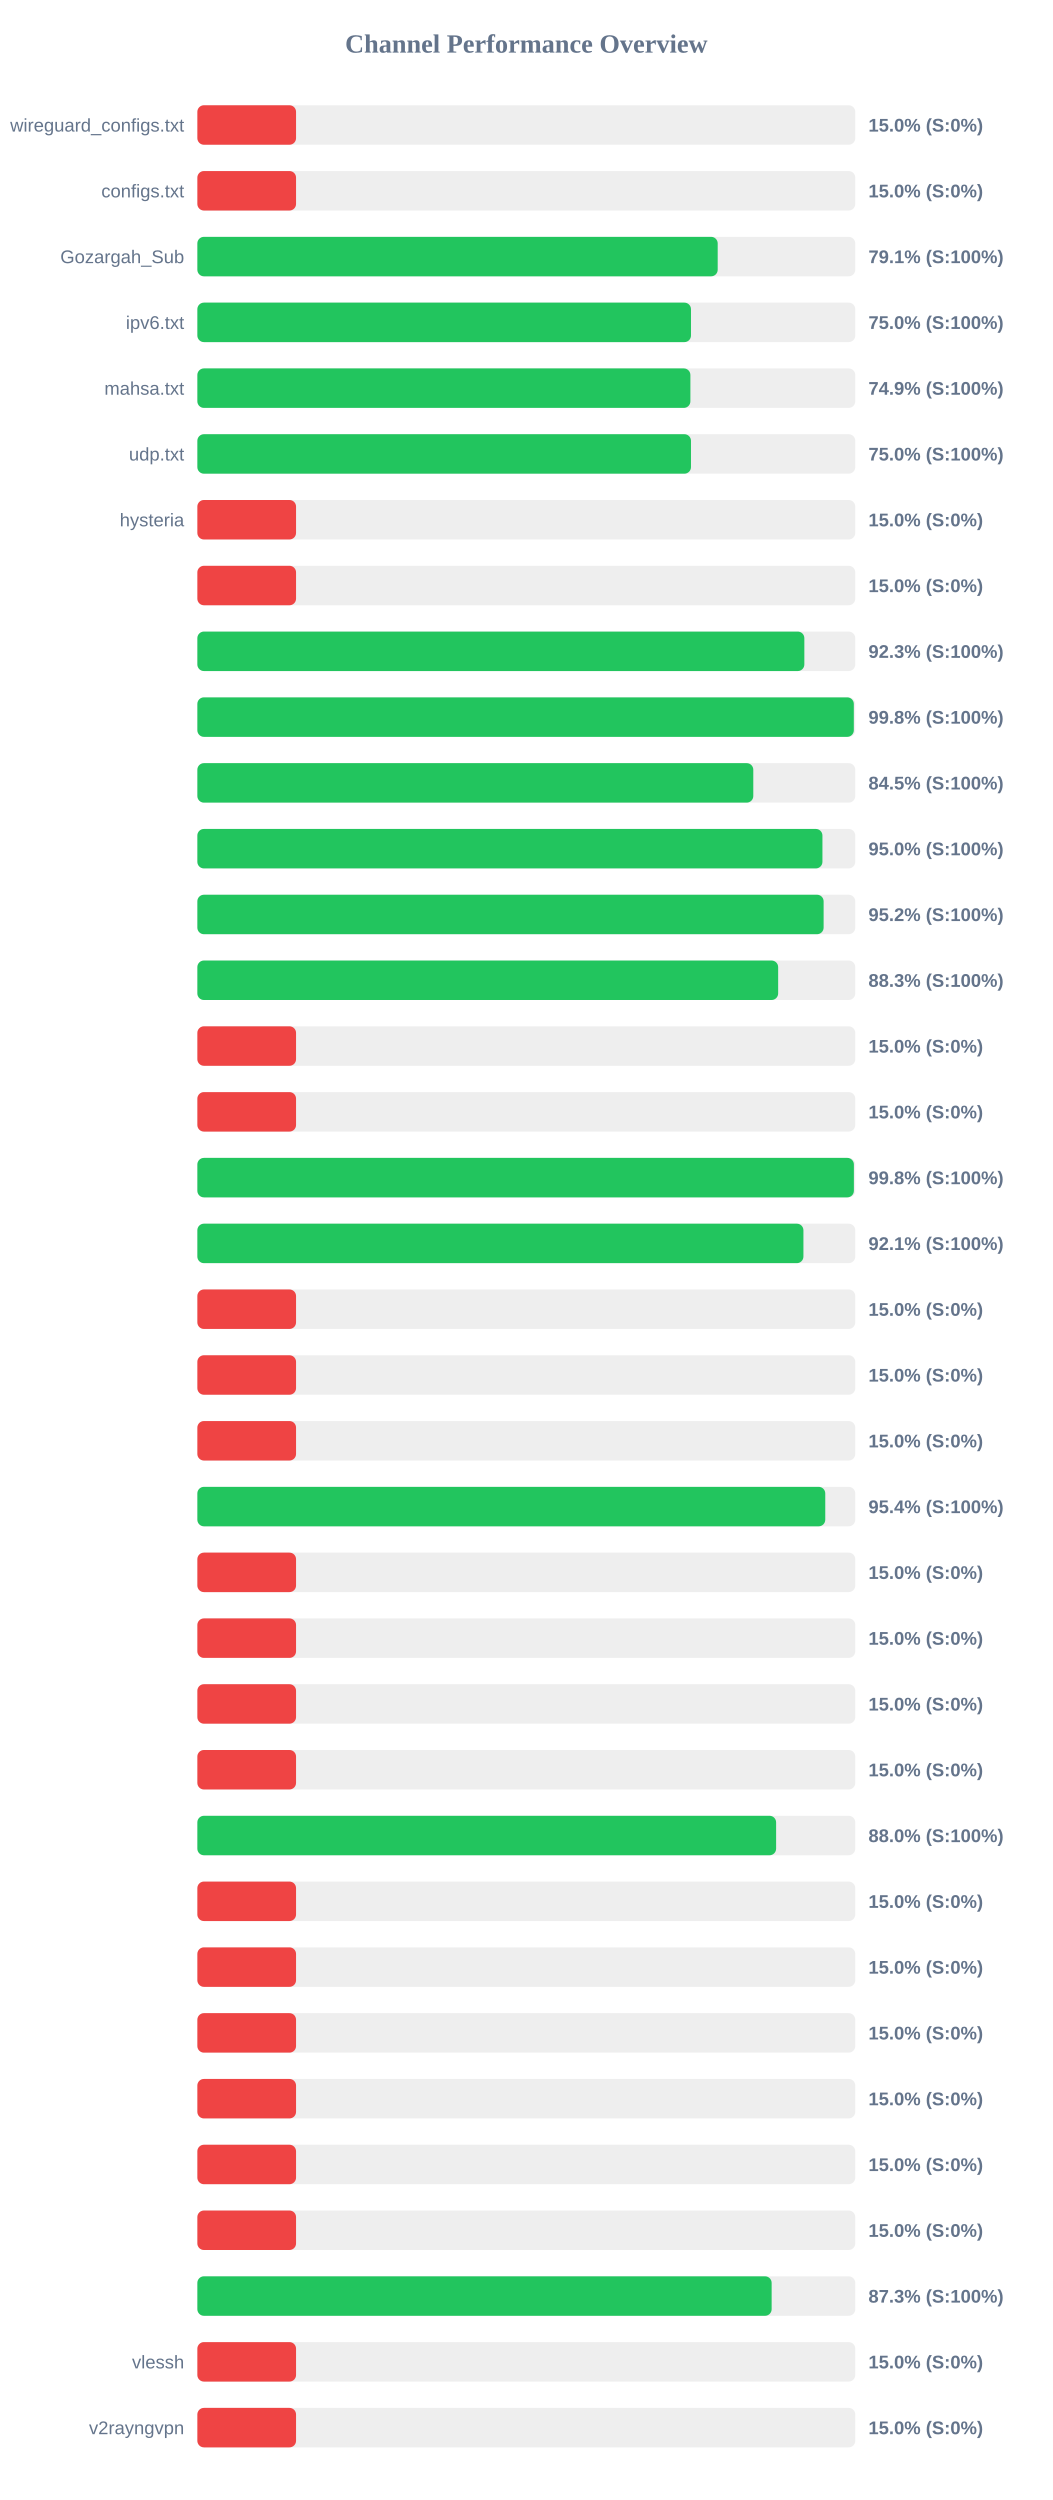
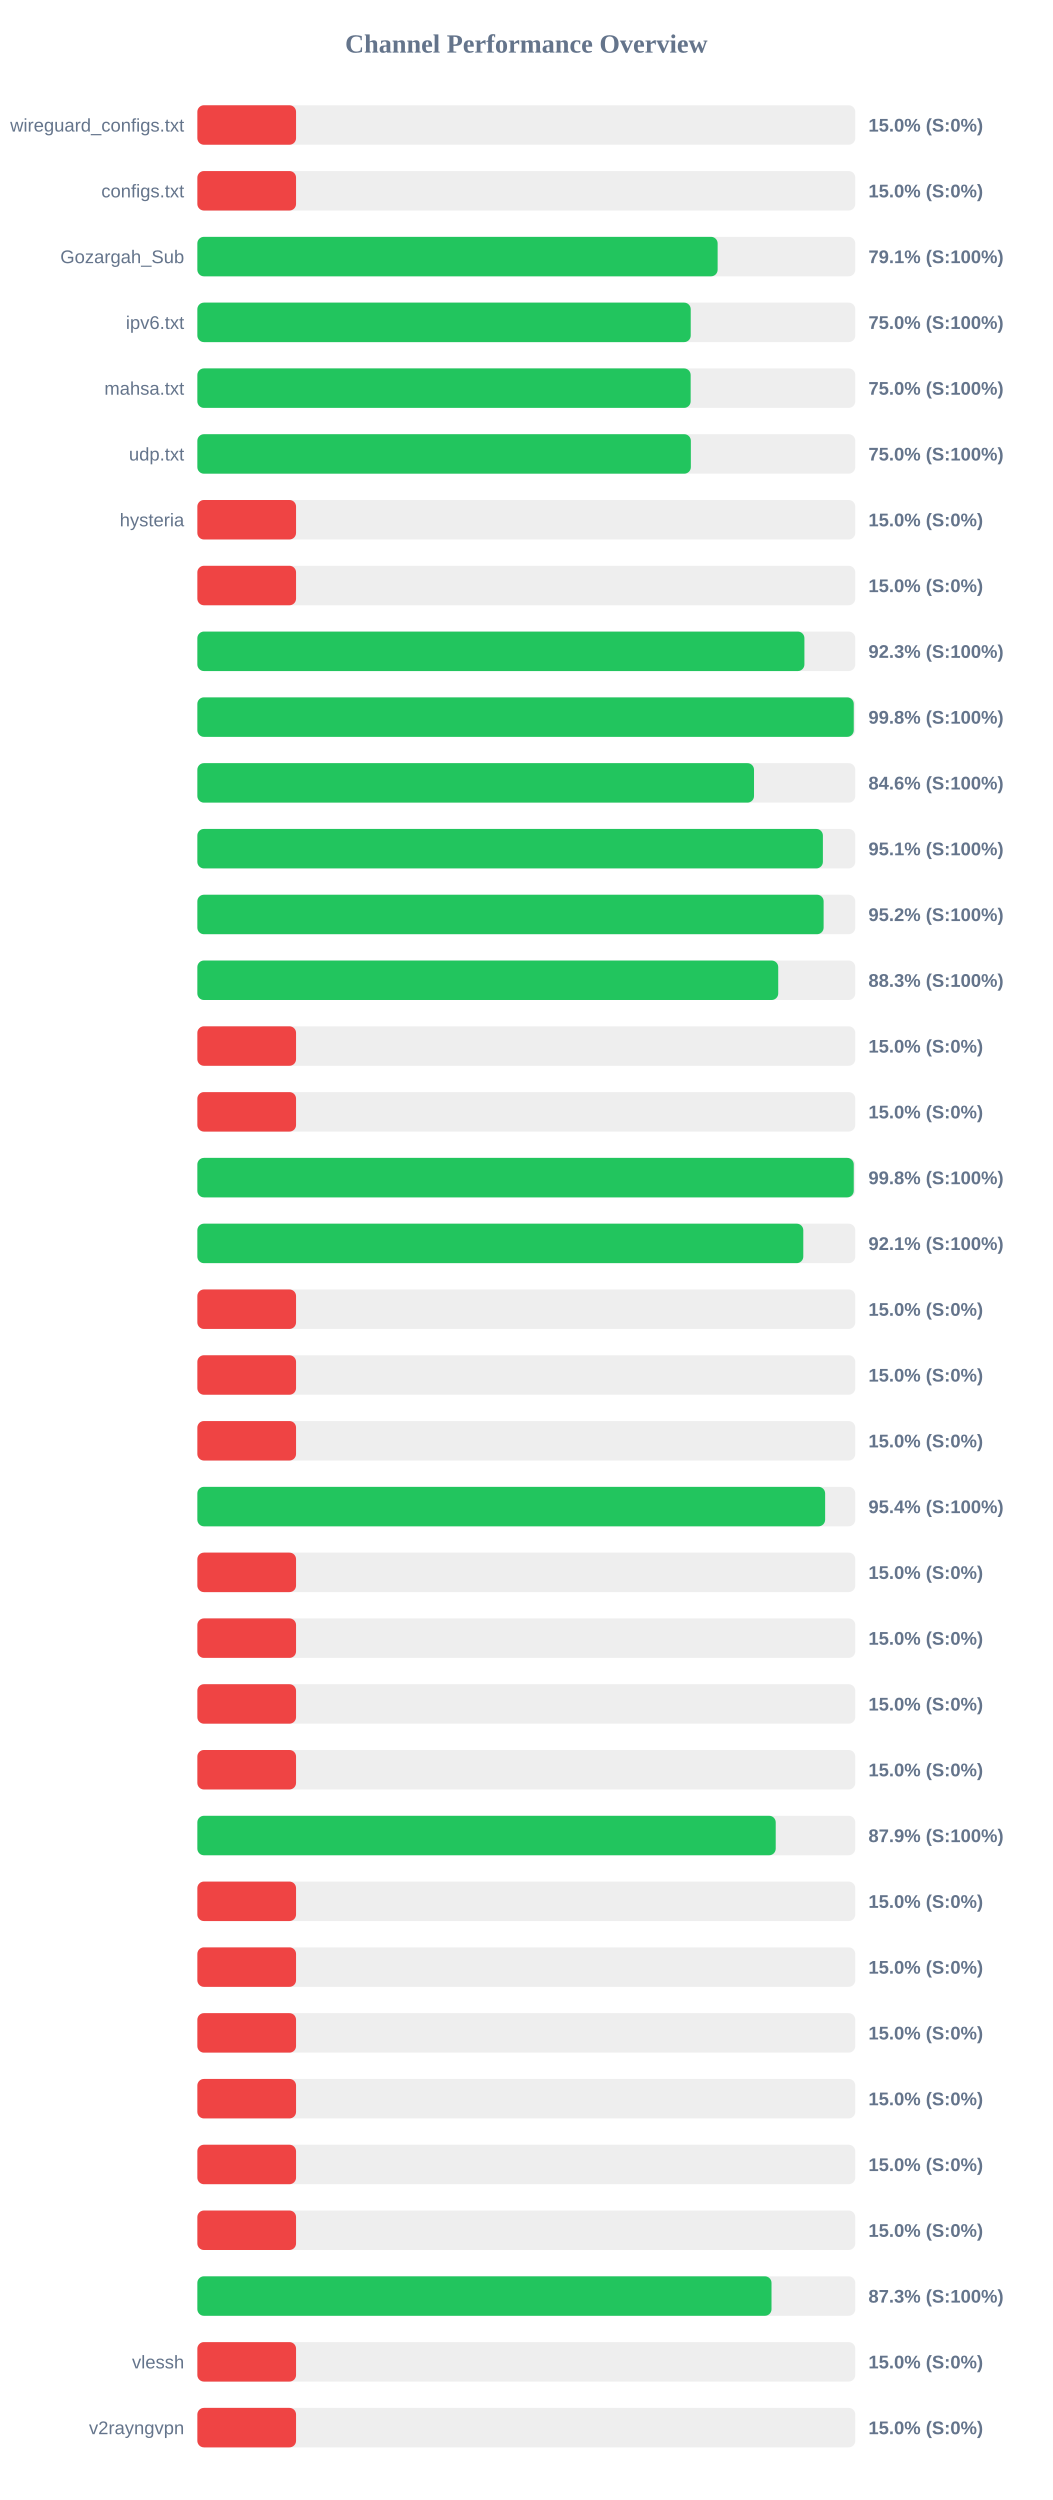
<svg xmlns="http://www.w3.org/2000/svg" width="800" height="1900" version="1.1">
  <style>
        .row { font: 14px Arial; fill: #64748b; }
        .score { font: bold 14px Arial; fill: #64748b; }
    </style>
  <text x="400" y="40" text-anchor="middle" font-size="20px" font-weight="bold" fill="#64748b">Channel Performance Overview</text>
  <rect x="150" y="80" width="500" height="30" fill="#eee" rx="5" />
  <rect x="150" y="80" width="75.0" height="30" fill="#ef4444" rx="5" />
  <text x="140" y="100" text-anchor="end" class="row">wireguard_configs.txt</text>
  <text x="660" y="100" text-anchor="start" class="score">15.0% (S:0%)</text>
  <rect x="150" y="130" width="500" height="30" fill="#eee" rx="5" />
  <rect x="150" y="130" width="75.0" height="30" fill="#ef4444" rx="5" />
  <text x="140" y="150" text-anchor="end" class="row">configs.txt</text>
  <text x="660" y="150" text-anchor="start" class="score">15.0% (S:0%)</text>
  <rect x="150" y="180" width="500" height="30" fill="#eee" rx="5" />
-   <rect x="150" y="180" width="395.45" height="30" fill="#22c55e" rx="5" />
+   <rect x="150" y="180" width="395.4" height="30" fill="#22c55e" rx="5" />
  <text x="140" y="200" text-anchor="end" class="row">Gozargah_Sub</text>
  <text x="660" y="200" text-anchor="start" class="score">79.1% (S:100%)</text>
  <rect x="150" y="230" width="500" height="30" fill="#eee" rx="5" />
-   <rect x="150" y="230" width="375.15" height="30" fill="#22c55e" rx="5" />
+   <rect x="150" y="230" width="374.95" height="30" fill="#22c55e" rx="5" />
  <text x="140" y="250" text-anchor="end" class="row">ipv6.txt</text>
  <text x="660" y="250" text-anchor="start" class="score">75.0% (S:100%)</text>
  <rect x="150" y="280" width="500" height="30" fill="#eee" rx="5" />
-   <rect x="150" y="280" width="374.7" height="30" fill="#22c55e" rx="5" />
+   <rect x="150" y="280" width="374.9" height="30" fill="#22c55e" rx="5" />
  <text x="140" y="300" text-anchor="end" class="row">mahsa.txt</text>
-   <text x="660" y="300" text-anchor="start" class="score">74.9% (S:100%)</text>
+   <text x="660" y="300" text-anchor="start" class="score">75.0% (S:100%)</text>
  <rect x="150" y="330" width="500" height="30" fill="#eee" rx="5" />
-   <rect x="150" y="330" width="375.15" height="30" fill="#22c55e" rx="5" />
+   <rect x="150" y="330" width="375.05" height="30" fill="#22c55e" rx="5" />
  <text x="140" y="350" text-anchor="end" class="row">udp.txt</text>
  <text x="660" y="350" text-anchor="start" class="score">75.0% (S:100%)</text>
  <rect x="150" y="380" width="500" height="30" fill="#eee" rx="5" />
  <rect x="150" y="380" width="75.0" height="30" fill="#ef4444" rx="5" />
  <text x="140" y="400" text-anchor="end" class="row">hysteria</text>
  <text x="660" y="400" text-anchor="start" class="score">15.0% (S:0%)</text>
  <rect x="150" y="430" width="500" height="30" fill="#eee" rx="5" />
  <rect x="150" y="430" width="75.0" height="30" fill="#ef4444" rx="5" />
  <text x="140" y="450" text-anchor="end" class="row" />
  <text x="660" y="450" text-anchor="start" class="score">15.0% (S:0%)</text>
  <rect x="150" y="480" width="500" height="30" fill="#eee" rx="5" />
-   <rect x="150" y="480" width="461.3" height="30" fill="#22c55e" rx="5" />
+   <rect x="150" y="480" width="461.35" height="30" fill="#22c55e" rx="5" />
  <text x="140" y="500" text-anchor="end" class="row" />
  <text x="660" y="500" text-anchor="start" class="score">92.3% (S:100%)</text>
  <rect x="150" y="530" width="500" height="30" fill="#eee" rx="5" />
-   <rect x="150" y="530" width="498.9" height="30" fill="#22c55e" rx="5" />
+   <rect x="150" y="530" width="498.85" height="30" fill="#22c55e" rx="5" />
  <text x="140" y="550" text-anchor="end" class="row" />
  <text x="660" y="550" text-anchor="start" class="score">99.8% (S:100%)</text>
  <rect x="150" y="580" width="500" height="30" fill="#eee" rx="5" />
-   <rect x="150" y="580" width="422.5" height="30" fill="#22c55e" rx="5" />
+   <rect x="150" y="580" width="423.05" height="30" fill="#22c55e" rx="5" />
  <text x="140" y="600" text-anchor="end" class="row" />
-   <text x="660" y="600" text-anchor="start" class="score">84.5% (S:100%)</text>
+   <text x="660" y="600" text-anchor="start" class="score">84.6% (S:100%)</text>
  <rect x="150" y="630" width="500" height="30" fill="#eee" rx="5" />
-   <rect x="150" y="630" width="475.05" height="30" fill="#22c55e" rx="5" />
+   <rect x="150" y="630" width="475.4" height="30" fill="#22c55e" rx="5" />
  <text x="140" y="650" text-anchor="end" class="row" />
-   <text x="660" y="650" text-anchor="start" class="score">95.0% (S:100%)</text>
+   <text x="660" y="650" text-anchor="start" class="score">95.1% (S:100%)</text>
  <rect x="150" y="680" width="500" height="30" fill="#eee" rx="5" />
  <rect x="150" y="680" width="475.95" height="30" fill="#22c55e" rx="5" />
  <text x="140" y="700" text-anchor="end" class="row" />
  <text x="660" y="700" text-anchor="start" class="score">95.2% (S:100%)</text>
  <rect x="150" y="730" width="500" height="30" fill="#eee" rx="5" />
-   <rect x="150" y="730" width="441.4" height="30" fill="#22c55e" rx="5" />
+   <rect x="150" y="730" width="441.45" height="30" fill="#22c55e" rx="5" />
  <text x="140" y="750" text-anchor="end" class="row" />
  <text x="660" y="750" text-anchor="start" class="score">88.3% (S:100%)</text>
  <rect x="150" y="780" width="500" height="30" fill="#eee" rx="5" />
  <rect x="150" y="780" width="75.0" height="30" fill="#ef4444" rx="5" />
  <text x="140" y="800" text-anchor="end" class="row" />
  <text x="660" y="800" text-anchor="start" class="score">15.0% (S:0%)</text>
  <rect x="150" y="830" width="500" height="30" fill="#eee" rx="5" />
  <rect x="150" y="830" width="75.0" height="30" fill="#ef4444" rx="5" />
  <text x="140" y="850" text-anchor="end" class="row" />
  <text x="660" y="850" text-anchor="start" class="score">15.0% (S:0%)</text>
  <rect x="150" y="880" width="500" height="30" fill="#eee" rx="5" />
-   <rect x="150" y="880" width="498.95" height="30" fill="#22c55e" rx="5" />
+   <rect x="150" y="880" width="498.85" height="30" fill="#22c55e" rx="5" />
  <text x="140" y="900" text-anchor="end" class="row" />
  <text x="660" y="900" text-anchor="start" class="score">99.8% (S:100%)</text>
  <rect x="150" y="930" width="500" height="30" fill="#eee" rx="5" />
-   <rect x="150" y="930" width="460.6" height="30" fill="#22c55e" rx="5" />
+   <rect x="150" y="930" width="460.5" height="30" fill="#22c55e" rx="5" />
  <text x="140" y="950" text-anchor="end" class="row" />
  <text x="660" y="950" text-anchor="start" class="score">92.1% (S:100%)</text>
  <rect x="150" y="980" width="500" height="30" fill="#eee" rx="5" />
  <rect x="150" y="980" width="75.0" height="30" fill="#ef4444" rx="5" />
  <text x="140" y="1000" text-anchor="end" class="row" />
  <text x="660" y="1000" text-anchor="start" class="score">15.0% (S:0%)</text>
  <rect x="150" y="1030" width="500" height="30" fill="#eee" rx="5" />
  <rect x="150" y="1030" width="75.0" height="30" fill="#ef4444" rx="5" />
  <text x="140" y="1050" text-anchor="end" class="row" />
  <text x="660" y="1050" text-anchor="start" class="score">15.0% (S:0%)</text>
  <rect x="150" y="1080" width="500" height="30" fill="#eee" rx="5" />
  <rect x="150" y="1080" width="75.0" height="30" fill="#ef4444" rx="5" />
  <text x="140" y="1100" text-anchor="end" class="row" />
  <text x="660" y="1100" text-anchor="start" class="score">15.0% (S:0%)</text>
  <rect x="150" y="1130" width="500" height="30" fill="#eee" rx="5" />
-   <rect x="150" y="1130" width="477.2" height="30" fill="#22c55e" rx="5" />
+   <rect x="150" y="1130" width="477.1" height="30" fill="#22c55e" rx="5" />
  <text x="140" y="1150" text-anchor="end" class="row" />
  <text x="660" y="1150" text-anchor="start" class="score">95.4% (S:100%)</text>
  <rect x="150" y="1180" width="500" height="30" fill="#eee" rx="5" />
  <rect x="150" y="1180" width="75.0" height="30" fill="#ef4444" rx="5" />
  <text x="140" y="1200" text-anchor="end" class="row" />
  <text x="660" y="1200" text-anchor="start" class="score">15.0% (S:0%)</text>
  <rect x="150" y="1230" width="500" height="30" fill="#eee" rx="5" />
  <rect x="150" y="1230" width="75.0" height="30" fill="#ef4444" rx="5" />
  <text x="140" y="1250" text-anchor="end" class="row" />
  <text x="660" y="1250" text-anchor="start" class="score">15.0% (S:0%)</text>
  <rect x="150" y="1280" width="500" height="30" fill="#eee" rx="5" />
  <rect x="150" y="1280" width="75.0" height="30" fill="#ef4444" rx="5" />
  <text x="140" y="1300" text-anchor="end" class="row" />
  <text x="660" y="1300" text-anchor="start" class="score">15.0% (S:0%)</text>
  <rect x="150" y="1330" width="500" height="30" fill="#eee" rx="5" />
  <rect x="150" y="1330" width="75.0" height="30" fill="#ef4444" rx="5" />
  <text x="140" y="1350" text-anchor="end" class="row" />
  <text x="660" y="1350" text-anchor="start" class="score">15.0% (S:0%)</text>
  <rect x="150" y="1380" width="500" height="30" fill="#eee" rx="5" />
-   <rect x="150" y="1380" width="439.85" height="30" fill="#22c55e" rx="5" />
+   <rect x="150" y="1380" width="439.55" height="30" fill="#22c55e" rx="5" />
  <text x="140" y="1400" text-anchor="end" class="row" />
-   <text x="660" y="1400" text-anchor="start" class="score">88.0% (S:100%)</text>
+   <text x="660" y="1400" text-anchor="start" class="score">87.9% (S:100%)</text>
  <rect x="150" y="1430" width="500" height="30" fill="#eee" rx="5" />
  <rect x="150" y="1430" width="75.0" height="30" fill="#ef4444" rx="5" />
  <text x="140" y="1450" text-anchor="end" class="row" />
  <text x="660" y="1450" text-anchor="start" class="score">15.0% (S:0%)</text>
  <rect x="150" y="1480" width="500" height="30" fill="#eee" rx="5" />
  <rect x="150" y="1480" width="75.0" height="30" fill="#ef4444" rx="5" />
  <text x="140" y="1500" text-anchor="end" class="row" />
  <text x="660" y="1500" text-anchor="start" class="score">15.0% (S:0%)</text>
  <rect x="150" y="1530" width="500" height="30" fill="#eee" rx="5" />
  <rect x="150" y="1530" width="75.0" height="30" fill="#ef4444" rx="5" />
  <text x="140" y="1550" text-anchor="end" class="row" />
  <text x="660" y="1550" text-anchor="start" class="score">15.0% (S:0%)</text>
  <rect x="150" y="1580" width="500" height="30" fill="#eee" rx="5" />
  <rect x="150" y="1580" width="75.0" height="30" fill="#ef4444" rx="5" />
  <text x="140" y="1600" text-anchor="end" class="row" />
  <text x="660" y="1600" text-anchor="start" class="score">15.0% (S:0%)</text>
  <rect x="150" y="1630" width="500" height="30" fill="#eee" rx="5" />
  <rect x="150" y="1630" width="75.0" height="30" fill="#ef4444" rx="5" />
  <text x="140" y="1650" text-anchor="end" class="row" />
  <text x="660" y="1650" text-anchor="start" class="score">15.0% (S:0%)</text>
  <rect x="150" y="1680" width="500" height="30" fill="#eee" rx="5" />
  <rect x="150" y="1680" width="75.0" height="30" fill="#ef4444" rx="5" />
  <text x="140" y="1700" text-anchor="end" class="row" />
  <text x="660" y="1700" text-anchor="start" class="score">15.0% (S:0%)</text>
  <rect x="150" y="1730" width="500" height="30" fill="#eee" rx="5" />
-   <rect x="150" y="1730" width="436.45" height="30" fill="#22c55e" rx="5" />
+   <rect x="150" y="1730" width="436.35" height="30" fill="#22c55e" rx="5" />
  <text x="140" y="1750" text-anchor="end" class="row" />
  <text x="660" y="1750" text-anchor="start" class="score">87.3% (S:100%)</text>
  <rect x="150" y="1780" width="500" height="30" fill="#eee" rx="5" />
  <rect x="150" y="1780" width="75.0" height="30" fill="#ef4444" rx="5" />
  <text x="140" y="1800" text-anchor="end" class="row">vlessh</text>
  <text x="660" y="1800" text-anchor="start" class="score">15.0% (S:0%)</text>
  <rect x="150" y="1830" width="500" height="30" fill="#eee" rx="5" />
  <rect x="150" y="1830" width="75.0" height="30" fill="#ef4444" rx="5" />
  <text x="140" y="1850" text-anchor="end" class="row">v2rayngvpn</text>
  <text x="660" y="1850" text-anchor="start" class="score">15.0% (S:0%)</text>
</svg>
